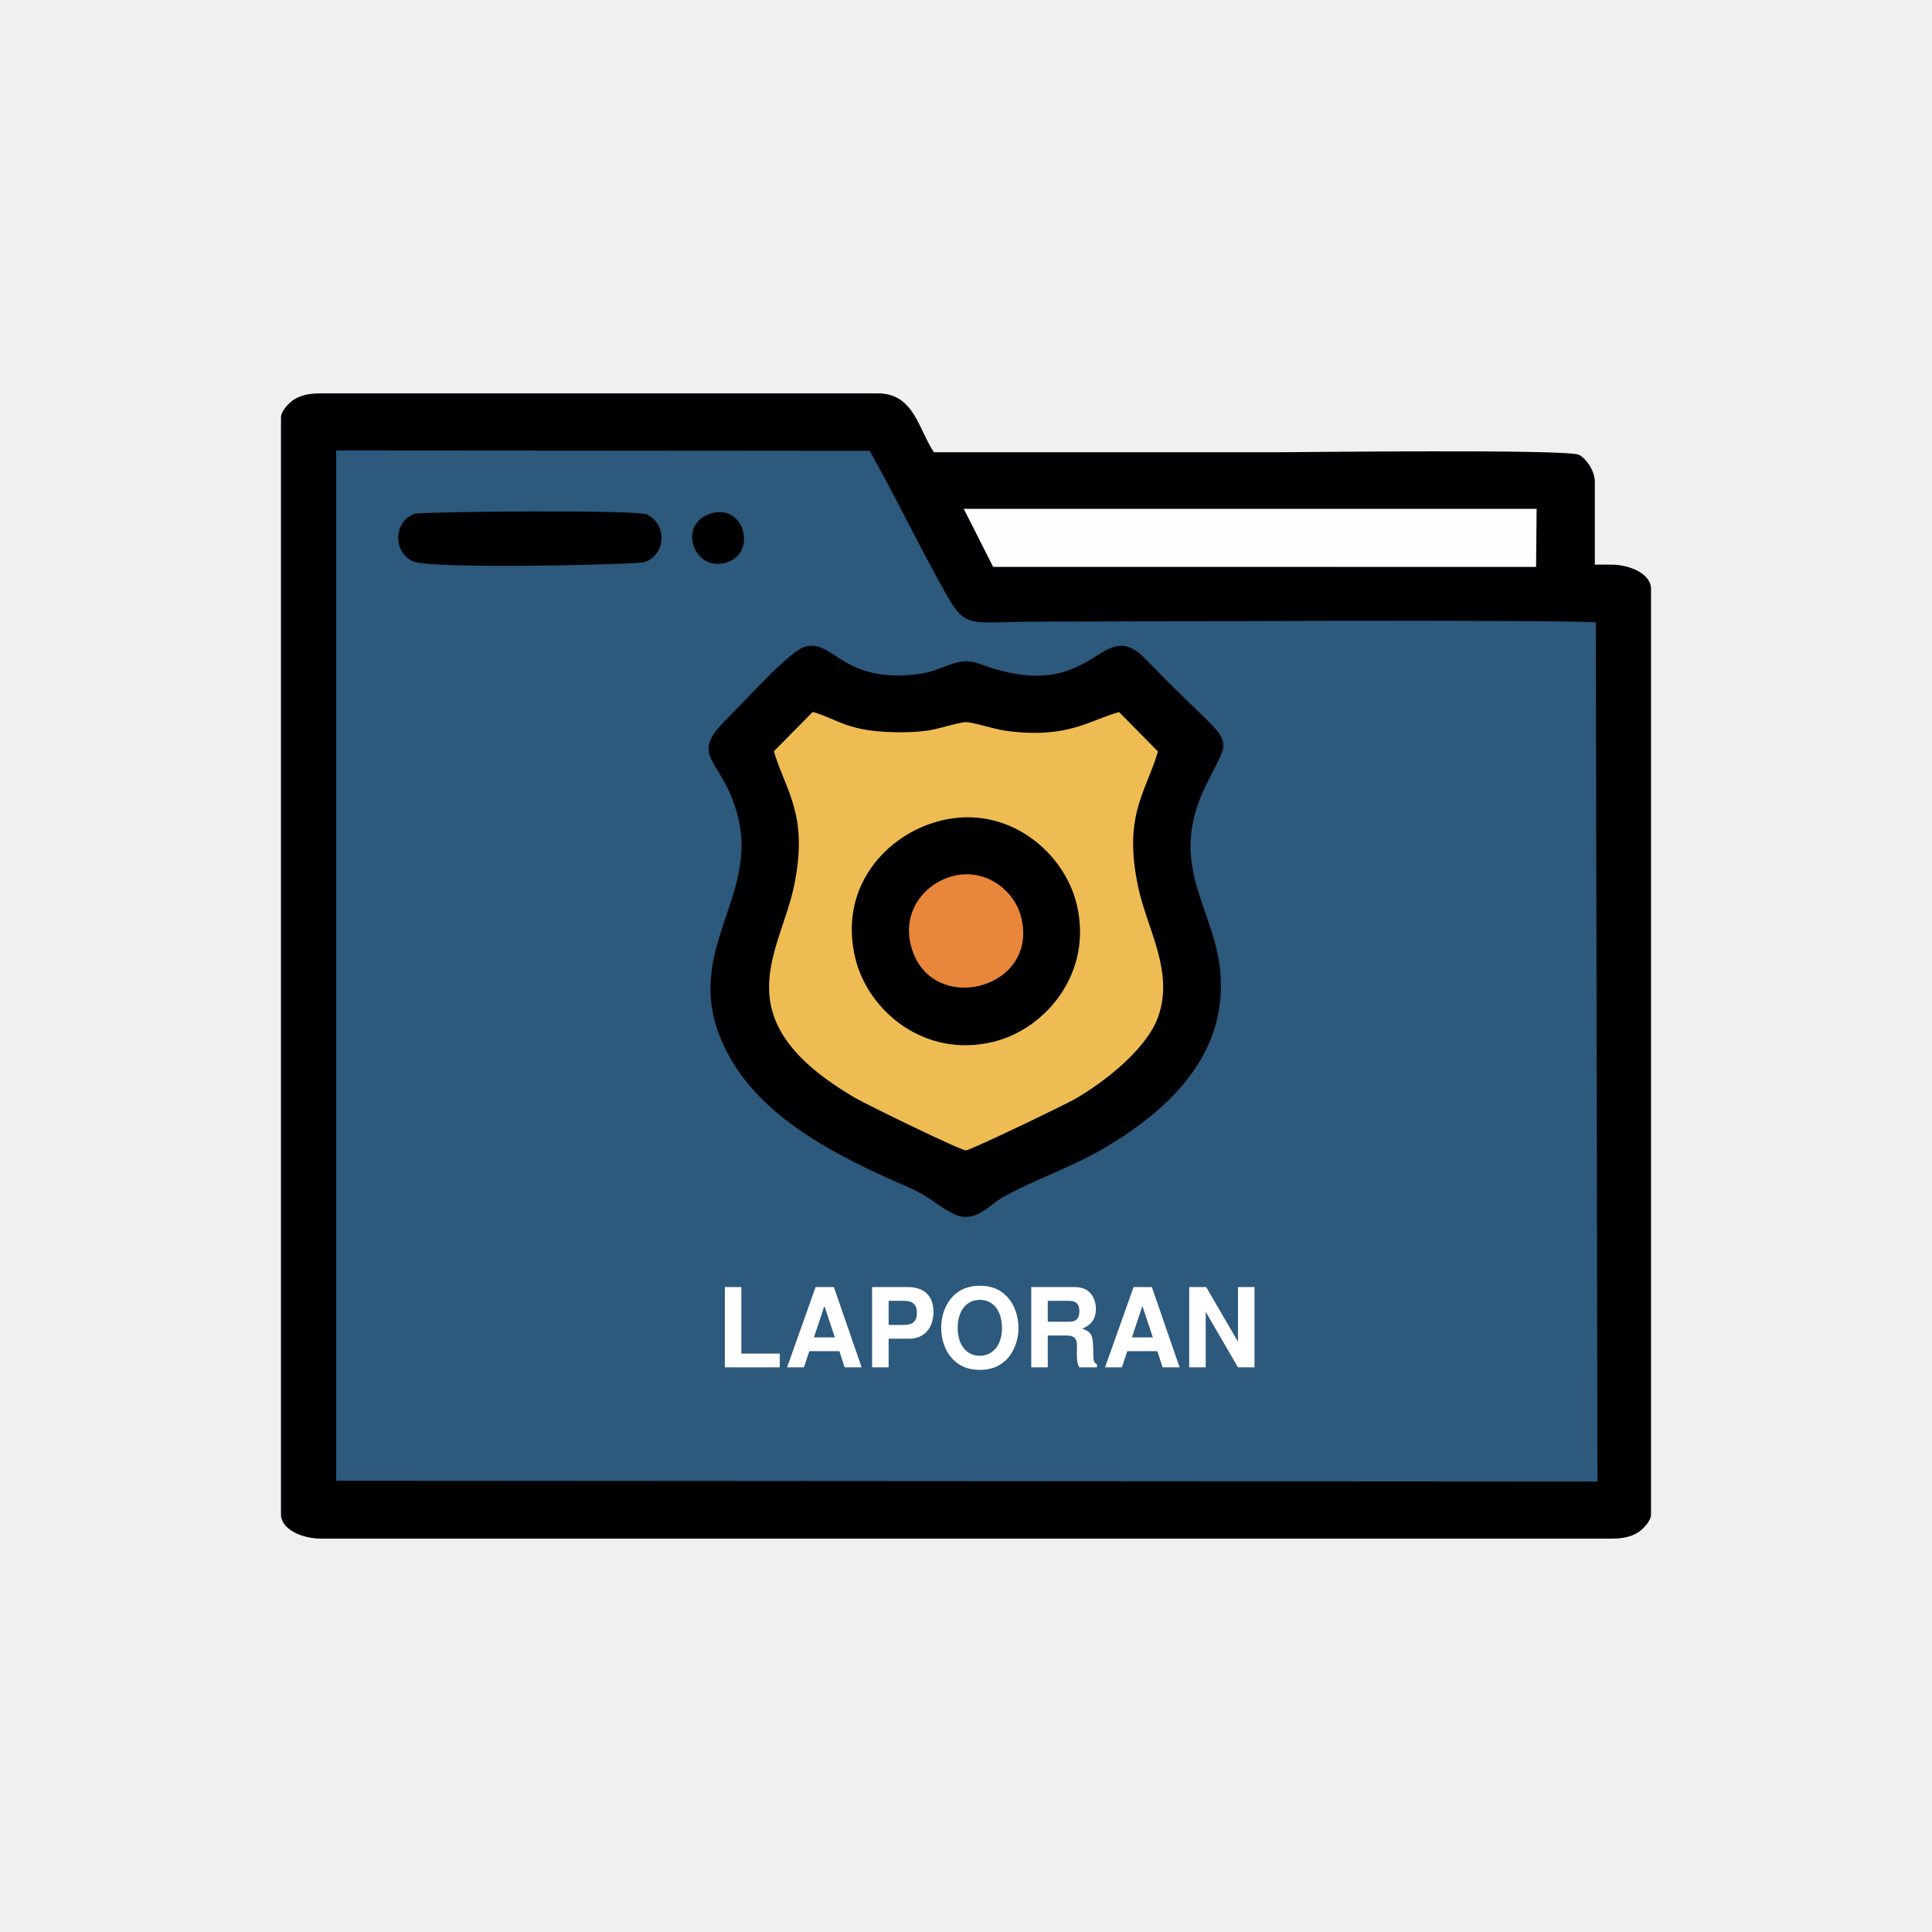
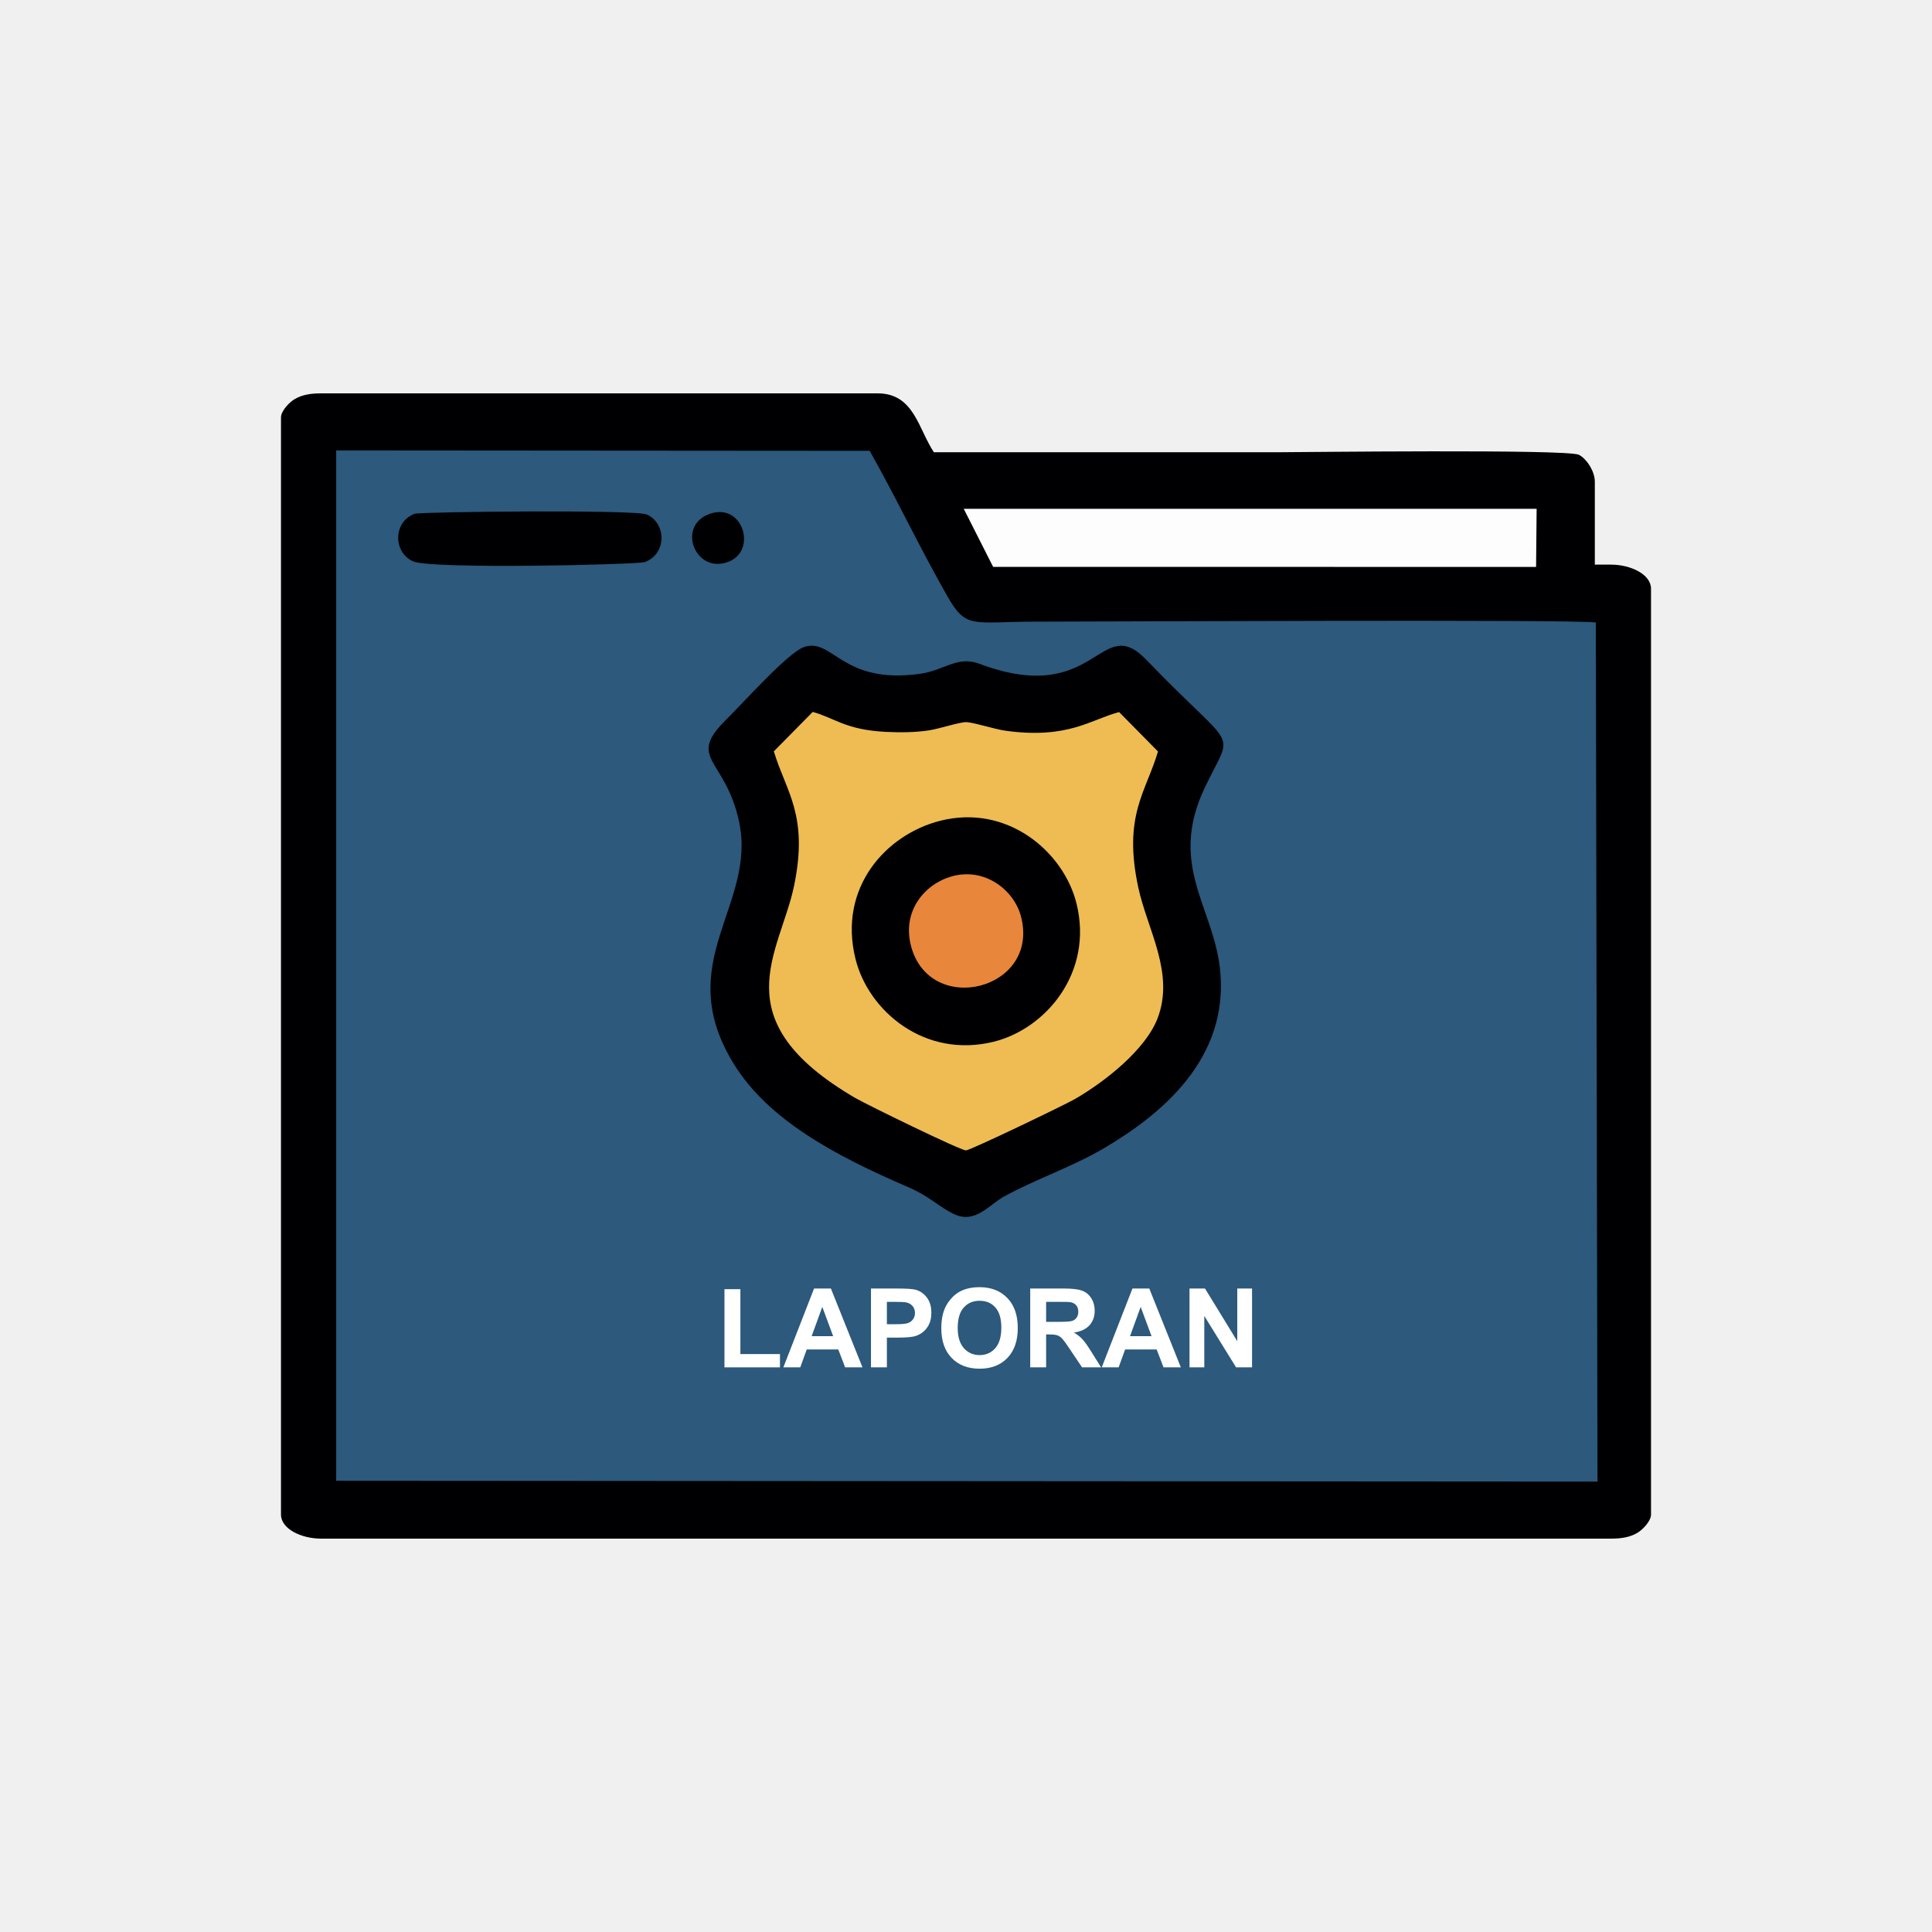
- <svg xmlns="http://www.w3.org/2000/svg" xml:space="preserve" width="84.667mm" height="84.667mm" version="1.1" style="shape-rendering:geometricPrecision; text-rendering:geometricPrecision; image-rendering:optimizeQuality; fill-rule:evenodd; clip-rule:evenodd" viewBox="0 0 8466.66 8466.66">
-   <defs>
-     <font id="FontID0" horiz-adv-x="722" font-variant="normal" style="fill-rule:nonzero" font-weight="700">
-       <font-face font-family="Helvetica">
+ <svg xmlns="http://www.w3.org/2000/svg" id="svg432" viewBox="0 0 8466.66 8466.66" style="shape-rendering:geometricPrecision; text-rendering:geometricPrecision; image-rendering:optimizeQuality; fill-rule:evenodd; clip-rule:evenodd" version="1.1" height="84.667mm" width="84.667mm" xml:space="preserve">
+   <defs id="defs391">
+     <font font-weight="700" style="fill-rule:nonzero" font-variant="normal" horiz-adv-x="722" id="FontID0">
+       <font-face id="font-face370" font-family="Helvetica">
        <font-face-src>
          <font-face-name name="Helvetica Bold" />
        </font-face-src>
      </font-face>
-       <missing-glyph>
-         <path d="M0 0z" />
+       <missing-glyph id="missing-glyph374">
+         <path id="path372" d="M0 0z" />
      </missing-glyph>
-       <glyph unicode="A" horiz-adv-x="722" d="M272.997 272.002l182.999 0 -8.99975e+001 283.003 -9.30016e+001 -2.83003e+002zm9.012 447.999l169.988 0 254.993 -7.20001e+002 -1.62986e+002 0 -4.60139e+001 148.007 -2.65994e+002 0 -4.89973e+001 -1.48007e+002 -1.57993e+002 0 257.003 720.001z" />
-       <glyph unicode="L" horiz-adv-x="610" d="M75.992 720.001l151.011 0 0 -5.90992e+002 355.992 0 0 -1.29009e+002 -5.07003e+002 0 0 720.001z" />
-       <glyph unicode="N" horiz-adv-x="722" d="M74.004 720.001l156.998 0 287.002 -5.03004e+002 0 503.004 139.989 0 0 -7.20001e+002 -1.49996e+002 0 -2.94004e+002 511.001 0 -5.11001e+002 -1.39989e+002 0 0 720.001z" />
-       <glyph unicode="O" horiz-adv-x="777" d="M395.003 107.007c59.004,0 105.992,22.002 141.004,65.986 34.992,44.004 52.996,107.007 52.996,188.013 0,80.985 -1.80036e+001,142.993 -5.29958e+001,186.998 -3.50128e+001,44.004 -8.20005e+001,66.007 -1.41004e+002,66.007 -5.99983e+001,0 -1.08001e+002,-2.20022e+001 -1.42993e+002,-6.60065e+001 -3.50128e+001,-4.40043e+001 -5.30165e+001,-1.06012e+002 -5.30165e+001,-1.86998e+002 0,-8.1006e+001 18.004,-1.44008e+002 53.017,-1.88013e+002 34.992,-4.39836e+001 82.995,-6.59857e+001 142.993,-6.59857e+001zm343.996 253.999c0,-1.29009e+002 -3.60073e+001,-2.27998e+002 -1.08996e+002,-2.97008e+002 -5.40109e+001,-5.59998e+001 -1.32013e+002,-8.39894e+001 -2.35e+002,-8.39894e+001 -1.03008e+002,0 -1.82005e+002,27.99 -2.35995e+002,83.989 -7.3009e+001,69.01 -1.10011e+002,168 -1.10011e+002,297.008 0,131.992 37.002,231.002 110.011,296.988 53.99,56 132.987,84.01 235.995,84.01 102.987,0 180.989,-2.80103e+001 235,-8.40101e+001 72.988,-6.59857e+001 108.996,-1.64995e+002 108.996,-2.96988e+002z" />
-       <glyph unicode="P" horiz-adv-x="666" d="M481.002 491.009c0,37.002 -1.00066e+001,63.997 -2.90047e+001,79.991 -1.99925e+001,15.994 -4.80028e+001,23.991 -8.29949e+001,23.991l-1.4001e+002 0 0 -2.11983e+002 140.01 0c34.992,0 63.002,8.991 82.995,26.001 18.998,16.988 29.005,44.999 29.005,82.001zm149.001 0.994c0,-8.50046e+001 -2.10077e+001,-1.45003e+002 -6.39969e+001,-1.79995e+002 -4.30099e+001,-3.50128e+001 -1.04997e+002,-5.30165e+001 -1.84014e+002,-5.30165e+001l-1.53e+002 0 0 -2.58991e+002 -1.49001e+002 0 0 720.001 313.002 0c72.015,0 130.003,-1.89981e+001 173.013,-5.59998e+001 42.989,-3.70017e+001 63.997,-9.50112e+001 63.997,-1.71998e+002z" />
-       <glyph unicode="R" horiz-adv-x="722" d="M227.003 594.99l0 -1.94e+002 169.988 0c34.018,0 59.004,4.019 76.013,12.016 29.999,13.984 44.999,41 44.999,80.985 0,44.004 -1.40051e+001,73.009 -4.30099e+001,88.009 -1.69885e+001,8.991 -4.10002e+001,12.99 -7.40035e+001,12.99l-1.73987e+002 0zm205.996 125.01c49.992,-9.94448e-001 89.003,-7.99702e+000 115.998,-1.89981e+001 26.995,-1.10011e+001 50.012,-2.80103e+001 69.01,-5.00124e+001 15.994,-1.79829e+001 27.99,-3.79962e+001 37.002,-6.09928e+001 8.991,-2.20022e+001 13.984,-4.69877e+001 13.984,-7.49979e+001 0,-3.49921e+001 -8.99146e+000,-6.79954e+001 -2.60007e+001,-1.00999e+002 -1.69885e+001,-3.30032e+001 -4.59932e+001,-5.69943e+001 -8.49838e+001,-7.0005e+001 32.983,-1.299e+001 56,-3.19881e+001 69.984,-5.69943e+001 14.005,-2.50062e+001 21.008,-6.2008e+001 21.008,-1.12994e+002l0 -4.80028e+001c0,-3.30032e+001 0.994,-5.50054e+001 3.999,-6.70009e+001 3.999,-1.89981e+001 12.99,-3.20088e+001 26.995,-4.10002e+001l0 -1.80036e+001 -1.64995e+002 0c-4.99296e+000,15.994 -7.99702e+000,29.005 -1.00066e+001,38.991 -3.99851e+000,20.013 -5.9874e+000,41 -5.9874e+000,62.008l-1.01517e+000 66.007c-9.94448e-001,45.993 -8.99146e+000,76.987 -2.60007e+001,91.986 -1.5994e+001,15 -4.59932e+001,23.017 -8.99975e+001,23.017l-1.54989e+002 0 0 -2.82009e+002 -1.47013e+002 0 0 720.001 353.008 0z" />
+       <glyph id="glyph376" d="M272.997 272.002l182.999 0 -8.99975e+001 283.003 -9.30016e+001 -2.83003e+002zm9.012 447.999l169.988 0 254.993 -7.20001e+002 -1.62986e+002 0 -4.60139e+001 148.007 -2.65994e+002 0 -4.89973e+001 -1.48007e+002 -1.57993e+002 0 257.003 720.001z" horiz-adv-x="722" unicode="A" />
+       <glyph id="glyph378" d="M75.992 720.001l151.011 0 0 -5.90992e+002 355.992 0 0 -1.29009e+002 -5.07003e+002 0 0 720.001z" horiz-adv-x="610" unicode="L" />
+       <glyph id="glyph380" d="M74.004 720.001l156.998 0 287.002 -5.03004e+002 0 503.004 139.989 0 0 -7.20001e+002 -1.49996e+002 0 -2.94004e+002 511.001 0 -5.11001e+002 -1.39989e+002 0 0 720.001z" horiz-adv-x="722" unicode="N" />
+       <glyph id="glyph382" d="M395.003 107.007c59.004,0 105.992,22.002 141.004,65.986 34.992,44.004 52.996,107.007 52.996,188.013 0,80.985 -1.80036e+001,142.993 -5.29958e+001,186.998 -3.50128e+001,44.004 -8.20005e+001,66.007 -1.41004e+002,66.007 -5.99983e+001,0 -1.08001e+002,-2.20022e+001 -1.42993e+002,-6.60065e+001 -3.50128e+001,-4.40043e+001 -5.30165e+001,-1.06012e+002 -5.30165e+001,-1.86998e+002 0,-8.1006e+001 18.004,-1.44008e+002 53.017,-1.88013e+002 34.992,-4.39836e+001 82.995,-6.59857e+001 142.993,-6.59857e+001zm343.996 253.999c0,-1.29009e+002 -3.60073e+001,-2.27998e+002 -1.08996e+002,-2.97008e+002 -5.40109e+001,-5.59998e+001 -1.32013e+002,-8.39894e+001 -2.35e+002,-8.39894e+001 -1.03008e+002,0 -1.82005e+002,27.99 -2.35995e+002,83.989 -7.3009e+001,69.01 -1.10011e+002,168 -1.10011e+002,297.008 0,131.992 37.002,231.002 110.011,296.988 53.99,56 132.987,84.01 235.995,84.01 102.987,0 180.989,-2.80103e+001 235,-8.40101e+001 72.988,-6.59857e+001 108.996,-1.64995e+002 108.996,-2.96988e+002z" horiz-adv-x="777" unicode="O" />
+       <glyph id="glyph384" d="M481.002 491.009c0,37.002 -1.00066e+001,63.997 -2.90047e+001,79.991 -1.99925e+001,15.994 -4.80028e+001,23.991 -8.29949e+001,23.991l-1.4001e+002 0 0 -2.11983e+002 140.01 0c34.992,0 63.002,8.991 82.995,26.001 18.998,16.988 29.005,44.999 29.005,82.001zm149.001 0.994c0,-8.50046e+001 -2.10077e+001,-1.45003e+002 -6.39969e+001,-1.79995e+002 -4.30099e+001,-3.50128e+001 -1.04997e+002,-5.30165e+001 -1.84014e+002,-5.30165e+001l-1.53e+002 0 0 -2.58991e+002 -1.49001e+002 0 0 720.001 313.002 0c72.015,0 130.003,-1.89981e+001 173.013,-5.59998e+001 42.989,-3.70017e+001 63.997,-9.50112e+001 63.997,-1.71998e+002z" horiz-adv-x="666" unicode="P" />
+       <glyph id="glyph386" d="M227.003 594.99l0 -1.94e+002 169.988 0c34.018,0 59.004,4.019 76.013,12.016 29.999,13.984 44.999,41 44.999,80.985 0,44.004 -1.40051e+001,73.009 -4.30099e+001,88.009 -1.69885e+001,8.991 -4.10002e+001,12.99 -7.40035e+001,12.99l-1.73987e+002 0zm205.996 125.01c49.992,-9.94448e-001 89.003,-7.99702e+000 115.998,-1.89981e+001 26.995,-1.10011e+001 50.012,-2.80103e+001 69.01,-5.00124e+001 15.994,-1.79829e+001 27.99,-3.79962e+001 37.002,-6.09928e+001 8.991,-2.20022e+001 13.984,-4.69877e+001 13.984,-7.49979e+001 0,-3.49921e+001 -8.99146e+000,-6.79954e+001 -2.60007e+001,-1.00999e+002 -1.69885e+001,-3.30032e+001 -4.59932e+001,-5.69943e+001 -8.49838e+001,-7.0005e+001 32.983,-1.299e+001 56,-3.19881e+001 69.984,-5.69943e+001 14.005,-2.50062e+001 21.008,-6.2008e+001 21.008,-1.12994e+002l0 -4.80028e+001c0,-3.30032e+001 0.994,-5.50054e+001 3.999,-6.70009e+001 3.999,-1.89981e+001 12.99,-3.20088e+001 26.995,-4.10002e+001l0 -1.80036e+001 -1.64995e+002 0c-4.99296e+000,15.994 -7.99702e+000,29.005 -1.00066e+001,38.991 -3.99851e+000,20.013 -5.9874e+000,41 -5.9874e+000,62.008l-1.01517e+000 66.007c-9.94448e-001,45.993 -8.99146e+000,76.987 -2.60007e+001,91.986 -1.5994e+001,15 -4.59932e+001,23.017 -8.99975e+001,23.017l-1.54989e+002 0 0 -2.82009e+002 -1.47013e+002 0 0 720.001 353.008 0z" horiz-adv-x="722" unicode="R" />
    </font>
-     <style type="text/css">
+     <style id="style389" type="text/css">
   
    @font-face { font-family:"Helvetica";font-variant:normal;font-weight:bold;src:url("#FontID0") format(svg)}
    .fil7 {fill:white}
    .fil0 {fill:#000003}
    .fil1 {fill:#2C597C}
    .fil6 {fill:#D5DBE0}
    .fil4 {fill:#E8863B}
    .fil5 {fill:#EBEDF0}
    .fil2 {fill:#EEBC53}
    .fil3 {fill:#FDFDFD}
    .fnt0 {font-weight:bold;font-size:482.68px;font-family:'Helvetica'}
   
  </style>
  </defs>
  <g id="Layer_x0020_1">
    <g id="_105553296147040">
-       <g>
-         <path class="fil0" d="M1231.37 1829.41l0 4807.83c0,62.78 88.53,105.54 175.9,105.54l5652.13 0c48.55,0 83.44,-6.48 115.7,-25.02 22.21,-12.78 60.2,-51.12 60.2,-80.52l0 -4057.34c0,-62.78 -88.53,-105.53 -175.9,-105.53l-70.36 0 0 -363.53c0,-47.42 -38.1,-102.02 -69.79,-117.82 -51.09,-25.48 -1228.97,-11.17 -1313.92,-11.17 -504.24,0 -1008.48,0 -1512.71,0 -68.36,-102.09 -86.83,-257.79 -245.98,-257.97l-2441.64 0c-47.37,0.2 -81.67,6.76 -113.43,25.02 -22.21,12.77 -60.2,51.12 -60.2,80.51z" />
-         <path class="fil1" d="M1473.26 6489.17l5527.51 3.65 -7.36 -3764.84c-98.33,-14.53 -2201.77,-3.68 -2455.19,-3.68 -278.2,0 -302.94,34.84 -386.27,-110.98 -122.05,-213.59 -220.31,-424.68 -340.77,-637.67l-2337.92 -1.75 0 4515.27z" />
-         <path class="fil0" d="M3523.12 2835.78c-70.07,24.09 -271.81,250.31 -337.56,314.63 -180.85,176.91 -8.06,168.7 52.76,447.51 80.87,370.82 -299.44,617.65 -21.72,1065.83 150.57,242.98 439.06,399.15 763.19,538.56 94.26,40.53 132.16,84.87 199.84,117.64 94.06,45.55 154.03,-40.06 219.93,-76.17 144.56,-79.22 299.42,-129.48 442.3,-214.21 230.49,-136.7 554.64,-384.22 503.2,-794.27 -33.56,-267.59 -224.56,-449.01 -64.89,-784.51 127.84,-268.63 145.64,-140.57 -256.36,-559.05 -205.45,-213.86 -214.61,211.29 -732.6,16.92 -95.42,-35.81 -154.35,29.36 -258.3,44.1 -345.01,48.92 -382.85,-160.63 -509.79,-116.98z" />
-         <path class="fil2" d="M3391.26 3292.56c52.66,176.59 152.72,276.88 89.04,587.42 -60.79,296.47 -321.79,587.6 267.84,931.74 47.5,27.73 460.94,229.88 485.04,229.69 18.56,-0.15 433.8,-199.77 477.99,-225.32 131.08,-75.8 308.46,-215.46 361.5,-353.02 76.56,-198.57 -44.75,-389.37 -84.31,-573.67 -67.75,-315.51 33.38,-416.84 86.3,-596.09l-170.28 -172.7c-123.6,31.9 -222.29,119.5 -497.27,81.79 -49.33,-6.77 -143,-37.7 -173.78,-37.7 -29.95,0 -117.9,29.42 -163.61,36.21 -59.88,8.89 -124.98,9.6 -187.82,6.42 -177.7,-8.98 -226,-62.1 -320.31,-87.42l-170.33 172.65z" />
-         <path class="fil0" d="M4118.56 3597.33c-234.53,60.16 -447.28,291.13 -369.49,605.09 56.48,228.02 302.95,437.77 605.81,362.73 228.01,-56.48 437.76,-302.95 362.72,-605.81 -56.12,-226.54 -303.21,-437.91 -599.04,-362.01z" />
-         <polygon class="fil3" points="4352.2,2484.15 6731.62,2484.46 6734.04,2229.75 4223.43,2229.76 " />
-         <path class="fil0" d="M1817.27 2251.56c-93.31,33.77 -96.77,167.21 -7.64,208.28 78.14,35.99 986.27,14.42 1016.4,3.3 95.42,-35.18 95.75,-168.56 9.07,-208.27 -49.35,-22.61 -993.11,-12.26 -1017.83,-3.31z" />
-         <path class="fil4" d="M4170.96 3840.53c-119.07,33.47 -218.81,152.15 -178.49,305.32 82.27,312.51 566.76,193.07 481.73,-129.93 -30.61,-116.26 -159.05,-215.93 -303.24,-175.39z" />
-         <path class="fil5" d="M4375.4 5955.77l64.89 2.67 1.09 -102.39c96.39,-4.18 46.35,102.23 120.29,102.39 253.36,-0.85 -3.58,-58.64 238.01,-58.64 16.9,73.56 3.46,58.64 85.47,58.64l-108.2 -294.83 -51.11 -0.43c-57.85,62.08 -70.89,200.68 -117.26,282.29l-15.26 -20.25c-4.58,-6.97 -10.31,-16.94 -13.18,-21.9 -11.09,-19.16 -18.97,-34.58 -29.65,-51.75 3.38,-11.73 173.58,-215.85 -175.09,-186.28l0 290.48z" />
-         <path class="fil3" d="M4167.99 5675.53c-37.8,17.44 -54.15,21.88 -70.75,64.46 -50.89,130.54 49.65,262.42 170.49,204.99 129.13,-61.37 66.56,-346.18 -99.74,-269.45z" />
-         <path class="fil3" d="M4915.74 5954.83l62.41 -0.67 -0.13 -166.24c2.73,2.28 6.6,2.29 7.89,7.18 7.84,29.71 7.56,6.26 14.56,14.27l50.35 80.98c31.86,57.39 30.42,75.53 103.88,61.74l0 -283.12 -61.71 -3.81 -0.81 174.67c-30.91,-25.81 -52.38,-71.08 -72.69,-106.04 -29.82,-51.31 -26.77,-73.41 -103.75,-67.57l0 288.61z" />
-         <path class="fil6" d="M3822.88 5957.14l68.96 3.03 0 -98.3c69.53,-23.21 73.15,7.78 147.34,-37.94 38.01,-169.87 -57.24,-174.6 -216.3,-160.02l0 293.23z" />
-         <path class="fil5" d="M3531.09 5955.77c166.78,13.71 -38.13,-55.97 189.82,-55.97 16.84,73.56 3.4,58.64 85.4,58.64l-108.19 -294.83 -51.11 -0.43c-37.58,40.48 -99.44,230.09 -115.92,292.59z" />
-         <path class="fil0" d="M3100.24 2255.93c-135.03,57.9 -47.71,265.56 96.64,204.07 123.99,-52.82 54.03,-268.68 -96.64,-204.07z" />
-         <path class="fil1" d="M4170.43 5901.4c147.83,32.85 108.01,-154.27 73.32,-178.68 -42.98,-30.26 -79.76,-3.21 -90.66,37.44 -15.92,59.39 1.16,102.21 17.34,141.24z" />
+       <g id="g424">
+         <path id="path394" d="M1231.37 1829.41l0 4807.83c0,62.78 88.53,105.54 175.9,105.54l5652.13 0c48.55,0 83.44,-6.48 115.7,-25.02 22.21,-12.78 60.2,-51.12 60.2,-80.52l0 -4057.34c0,-62.78 -88.53,-105.53 -175.9,-105.53l-70.36 0 0 -363.53c0,-47.42 -38.1,-102.02 -69.79,-117.82 -51.09,-25.48 -1228.97,-11.17 -1313.92,-11.17 -504.24,0 -1008.48,0 -1512.71,0 -68.36,-102.09 -86.83,-257.79 -245.98,-257.97l-2441.64 0c-47.37,0.2 -81.67,6.76 -113.43,25.02 -22.21,12.77 -60.2,51.12 -60.2,80.51z" class="fil0" />
+         <path id="path396" d="M1473.26 6489.17l5527.51 3.65 -7.36 -3764.84c-98.33,-14.53 -2201.77,-3.68 -2455.19,-3.68 -278.2,0 -302.94,34.84 -386.27,-110.98 -122.05,-213.59 -220.31,-424.68 -340.77,-637.67l-2337.92 -1.75 0 4515.27z" class="fil1" />
+         <path id="path398" d="M3523.12 2835.78c-70.07,24.09 -271.81,250.31 -337.56,314.63 -180.85,176.91 -8.06,168.7 52.76,447.51 80.87,370.82 -299.44,617.65 -21.72,1065.83 150.57,242.98 439.06,399.15 763.19,538.56 94.26,40.53 132.16,84.87 199.84,117.64 94.06,45.55 154.03,-40.06 219.93,-76.17 144.56,-79.22 299.42,-129.48 442.3,-214.21 230.49,-136.7 554.64,-384.22 503.2,-794.27 -33.56,-267.59 -224.56,-449.01 -64.89,-784.51 127.84,-268.63 145.64,-140.57 -256.36,-559.05 -205.45,-213.86 -214.61,211.29 -732.6,16.92 -95.42,-35.81 -154.35,29.36 -258.3,44.1 -345.01,48.92 -382.85,-160.63 -509.79,-116.98z" class="fil0" />
+         <path id="path400" d="M3391.26 3292.56c52.66,176.59 152.72,276.88 89.04,587.42 -60.79,296.47 -321.79,587.6 267.84,931.74 47.5,27.73 460.94,229.88 485.04,229.69 18.56,-0.15 433.8,-199.77 477.99,-225.32 131.08,-75.8 308.46,-215.46 361.5,-353.02 76.56,-198.57 -44.75,-389.37 -84.31,-573.67 -67.75,-315.51 33.38,-416.84 86.3,-596.09l-170.28 -172.7c-123.6,31.9 -222.29,119.5 -497.27,81.79 -49.33,-6.77 -143,-37.7 -173.78,-37.7 -29.95,0 -117.9,29.42 -163.61,36.21 -59.88,8.89 -124.98,9.6 -187.82,6.42 -177.7,-8.98 -226,-62.1 -320.31,-87.42l-170.33 172.65z" class="fil2" />
+         <path id="path402" d="M4118.56 3597.33c-234.53,60.16 -447.28,291.13 -369.49,605.09 56.48,228.02 302.95,437.77 605.81,362.73 228.01,-56.48 437.76,-302.95 362.72,-605.81 -56.12,-226.54 -303.21,-437.91 -599.04,-362.01z" class="fil0" />
+         <polygon id="polygon404" points="4352.2,2484.15 6731.62,2484.46 6734.04,2229.75 4223.43,2229.76 " class="fil3" />
+         <path id="path406" d="M1817.27 2251.56c-93.31,33.77 -96.77,167.21 -7.64,208.28 78.14,35.99 986.27,14.42 1016.4,3.3 95.42,-35.18 95.75,-168.56 9.07,-208.27 -49.35,-22.61 -993.11,-12.26 -1017.83,-3.31z" class="fil0" />
+         <path id="path408" d="M4170.96 3840.53c-119.07,33.47 -218.81,152.15 -178.49,305.32 82.27,312.51 566.76,193.07 481.73,-129.93 -30.61,-116.26 -159.05,-215.93 -303.24,-175.39z" class="fil4" />
+         <path id="path410" d="M4375.4 5955.77l64.89 2.67 1.09 -102.39c96.39,-4.18 46.35,102.23 120.29,102.39 253.36,-0.85 -3.58,-58.64 238.01,-58.64 16.9,73.56 3.46,58.64 85.47,58.64l-108.2 -294.83 -51.11 -0.43c-57.85,62.08 -70.89,200.68 -117.26,282.29l-15.26 -20.25c-4.58,-6.97 -10.31,-16.94 -13.18,-21.9 -11.09,-19.16 -18.97,-34.58 -29.65,-51.75 3.38,-11.73 173.58,-215.85 -175.09,-186.28l0 290.48z" class="fil5" />
+         <path id="path412" d="M4167.99 5675.53c-37.8,17.44 -54.15,21.88 -70.75,64.46 -50.89,130.54 49.65,262.42 170.49,204.99 129.13,-61.37 66.56,-346.18 -99.74,-269.45z" class="fil3" />
+         <path id="path414" d="M4915.74 5954.83l62.41 -0.67 -0.13 -166.24c2.73,2.28 6.6,2.29 7.89,7.18 7.84,29.71 7.56,6.26 14.56,14.27l50.35 80.98c31.86,57.39 30.42,75.53 103.88,61.74l0 -283.12 -61.71 -3.81 -0.81 174.67c-30.91,-25.81 -52.38,-71.08 -72.69,-106.04 -29.82,-51.31 -26.77,-73.41 -103.75,-67.57l0 288.61z" class="fil3" />
+         <path id="path416" d="M3822.88 5957.14l68.96 3.03 0 -98.3c69.53,-23.21 73.15,7.78 147.34,-37.94 38.01,-169.87 -57.24,-174.6 -216.3,-160.02l0 293.23z" class="fil6" />
+         <path id="path418" d="M3531.09 5955.77c166.78,13.71 -38.13,-55.97 189.82,-55.97 16.84,73.56 3.4,58.64 85.4,58.64l-108.19 -294.83 -51.11 -0.43c-37.58,40.48 -99.44,230.09 -115.92,292.59z" class="fil5" />
+         <path id="path420" d="M3100.24 2255.93c-135.03,57.9 -47.71,265.56 96.64,204.07 123.99,-52.82 54.03,-268.68 -96.64,-204.07z" class="fil0" />
+         <path id="path422" d="M4170.43 5901.4c147.83,32.85 108.01,-154.27 73.32,-178.68 -42.98,-30.26 -79.76,-3.21 -90.66,37.44 -15.92,59.39 1.16,102.21 17.34,141.24z" class="fil1" />
      </g>
-       <rect class="fil1" x="2714.78" y="5379.28" width="2928.05" height="829.03" />
-       <text x="3137.86" y="5992.21" class="fil7 fnt0">LAPORAN</text>
+       <rect id="rect426" height="829.03" width="2928.05" y="5379.28" x="2714.78" class="fil1" />
+       <g class="fil7 fnt0" style="font-weight:bold;font-size:482.68px;font-family:Helvetica;fill:#ffffff" id="text428" aria-label="LAPORAN">
+         <path id="path438" style="font-weight:bold;font-size:482.68px;font-family:Helvetica;fill:#ffffff" d="m 3174.862,5992.21 v -342.684 h 69.762 v 284.47 h 173.463 v 58.214 z" />
+         <path id="path440" style="font-weight:bold;font-size:482.68px;font-family:Helvetica;fill:#ffffff" d="m 3779.626,5992.21 h -75.89 l -30.168,-78.483 h -138.111 l -28.518,78.483 h -74.005 l 134.575,-345.512 h 73.769 z m -128.447,-136.696 -47.608,-128.212 -46.665,128.212 z" />
+         <path id="path442" style="font-weight:bold;font-size:482.68px;font-family:Helvetica;fill:#ffffff" d="m 3816.865,5992.21 v -345.512 h 111.95 q 63.635,0 82.961,5.185 29.696,7.777 49.729,33.938 20.033,25.925 20.033,67.17 0,31.817 -11.549,53.5 -11.549,21.683 -29.46,34.174 -17.676,12.256 -36.06,16.262 -24.983,4.949 -72.355,4.949 h -45.487 V 5992.21 Z m 69.762,-287.063 v 98.044 h 38.181 q 41.245,0 55.15,-5.421 13.905,-5.421 21.683,-16.969 8.013,-11.549 8.013,-26.868 0,-18.855 -11.077,-31.11 -11.077,-12.255 -28.046,-15.319 -12.491,-2.357 -50.201,-2.357 z" />
+         <path id="path444" style="font-weight:bold;font-size:482.68px;font-family:Helvetica;fill:#ffffff" d="m 4125.139,5821.575 q 0,-52.793 15.791,-88.617 11.784,-26.397 32.053,-47.372 20.504,-20.976 44.78,-31.11 32.289,-13.67 74.476,-13.67 76.362,0 122.084,47.372 45.958,47.372 45.958,131.747 0,83.668 -45.487,131.04 -45.487,47.137 -121.613,47.137 -77.069,0 -122.555,-46.901 -45.487,-47.137 -45.487,-129.626 z m 71.883,-2.357 q 0,58.685 27.104,89.088 27.104,30.168 68.82,30.168 41.716,0 68.348,-29.932 26.868,-30.168 26.868,-90.267 0,-59.392 -26.161,-88.617 -25.925,-29.225 -69.055,-29.225 -43.13,0 -69.527,29.696 -26.396,29.46 -26.396,89.088 z" />
+         <path id="path446" style="font-weight:bold;font-size:482.68px;font-family:Helvetica;fill:#ffffff" d="m 4514.724,5992.21 v -345.512 h 146.831 q 55.386,0 80.368,9.427 25.218,9.192 40.302,32.996 15.084,23.804 15.084,54.443 0,38.888 -22.861,64.342 -22.861,25.218 -68.348,31.817 22.626,13.198 37.238,28.989 14.848,15.791 39.831,56.093 l 42.187,67.406 h -83.432 l -50.436,-75.183 q -26.868,-40.302 -36.767,-50.672 -9.899,-10.606 -20.976,-14.377 -11.077,-4.007 -35.117,-4.007 h -14.141 V 5992.21 Z m 69.762,-199.388 h 51.615 q 50.201,0 62.692,-4.242 12.491,-4.242 19.562,-14.612 7.071,-10.37 7.071,-25.925 0,-17.441 -9.427,-28.046 -9.192,-10.841 -26.161,-13.67 -8.485,-1.179 -50.908,-1.179 h -54.443 z" />
+         <path id="path448" style="font-weight:bold;font-size:482.68px;font-family:Helvetica;fill:#ffffff" d="m 5174.873,5992.21 h -75.89 l -30.168,-78.483 h -138.111 l -28.518,78.483 h -74.005 l 134.575,-345.512 h 73.769 z m -128.447,-136.696 -47.608,-128.212 -46.665,128.212 z" />
+         <path id="path450" style="font-weight:bold;font-size:482.68px;font-family:Helvetica;fill:#ffffff" d="m 5212.818,5992.21 v -345.512 h 67.877 l 141.41,230.734 v -230.734 h 64.813 V 5992.21 h -69.998 l -139.289,-225.314 V 5992.21 Z" />
+       </g>
    </g>
  </g>
</svg>
